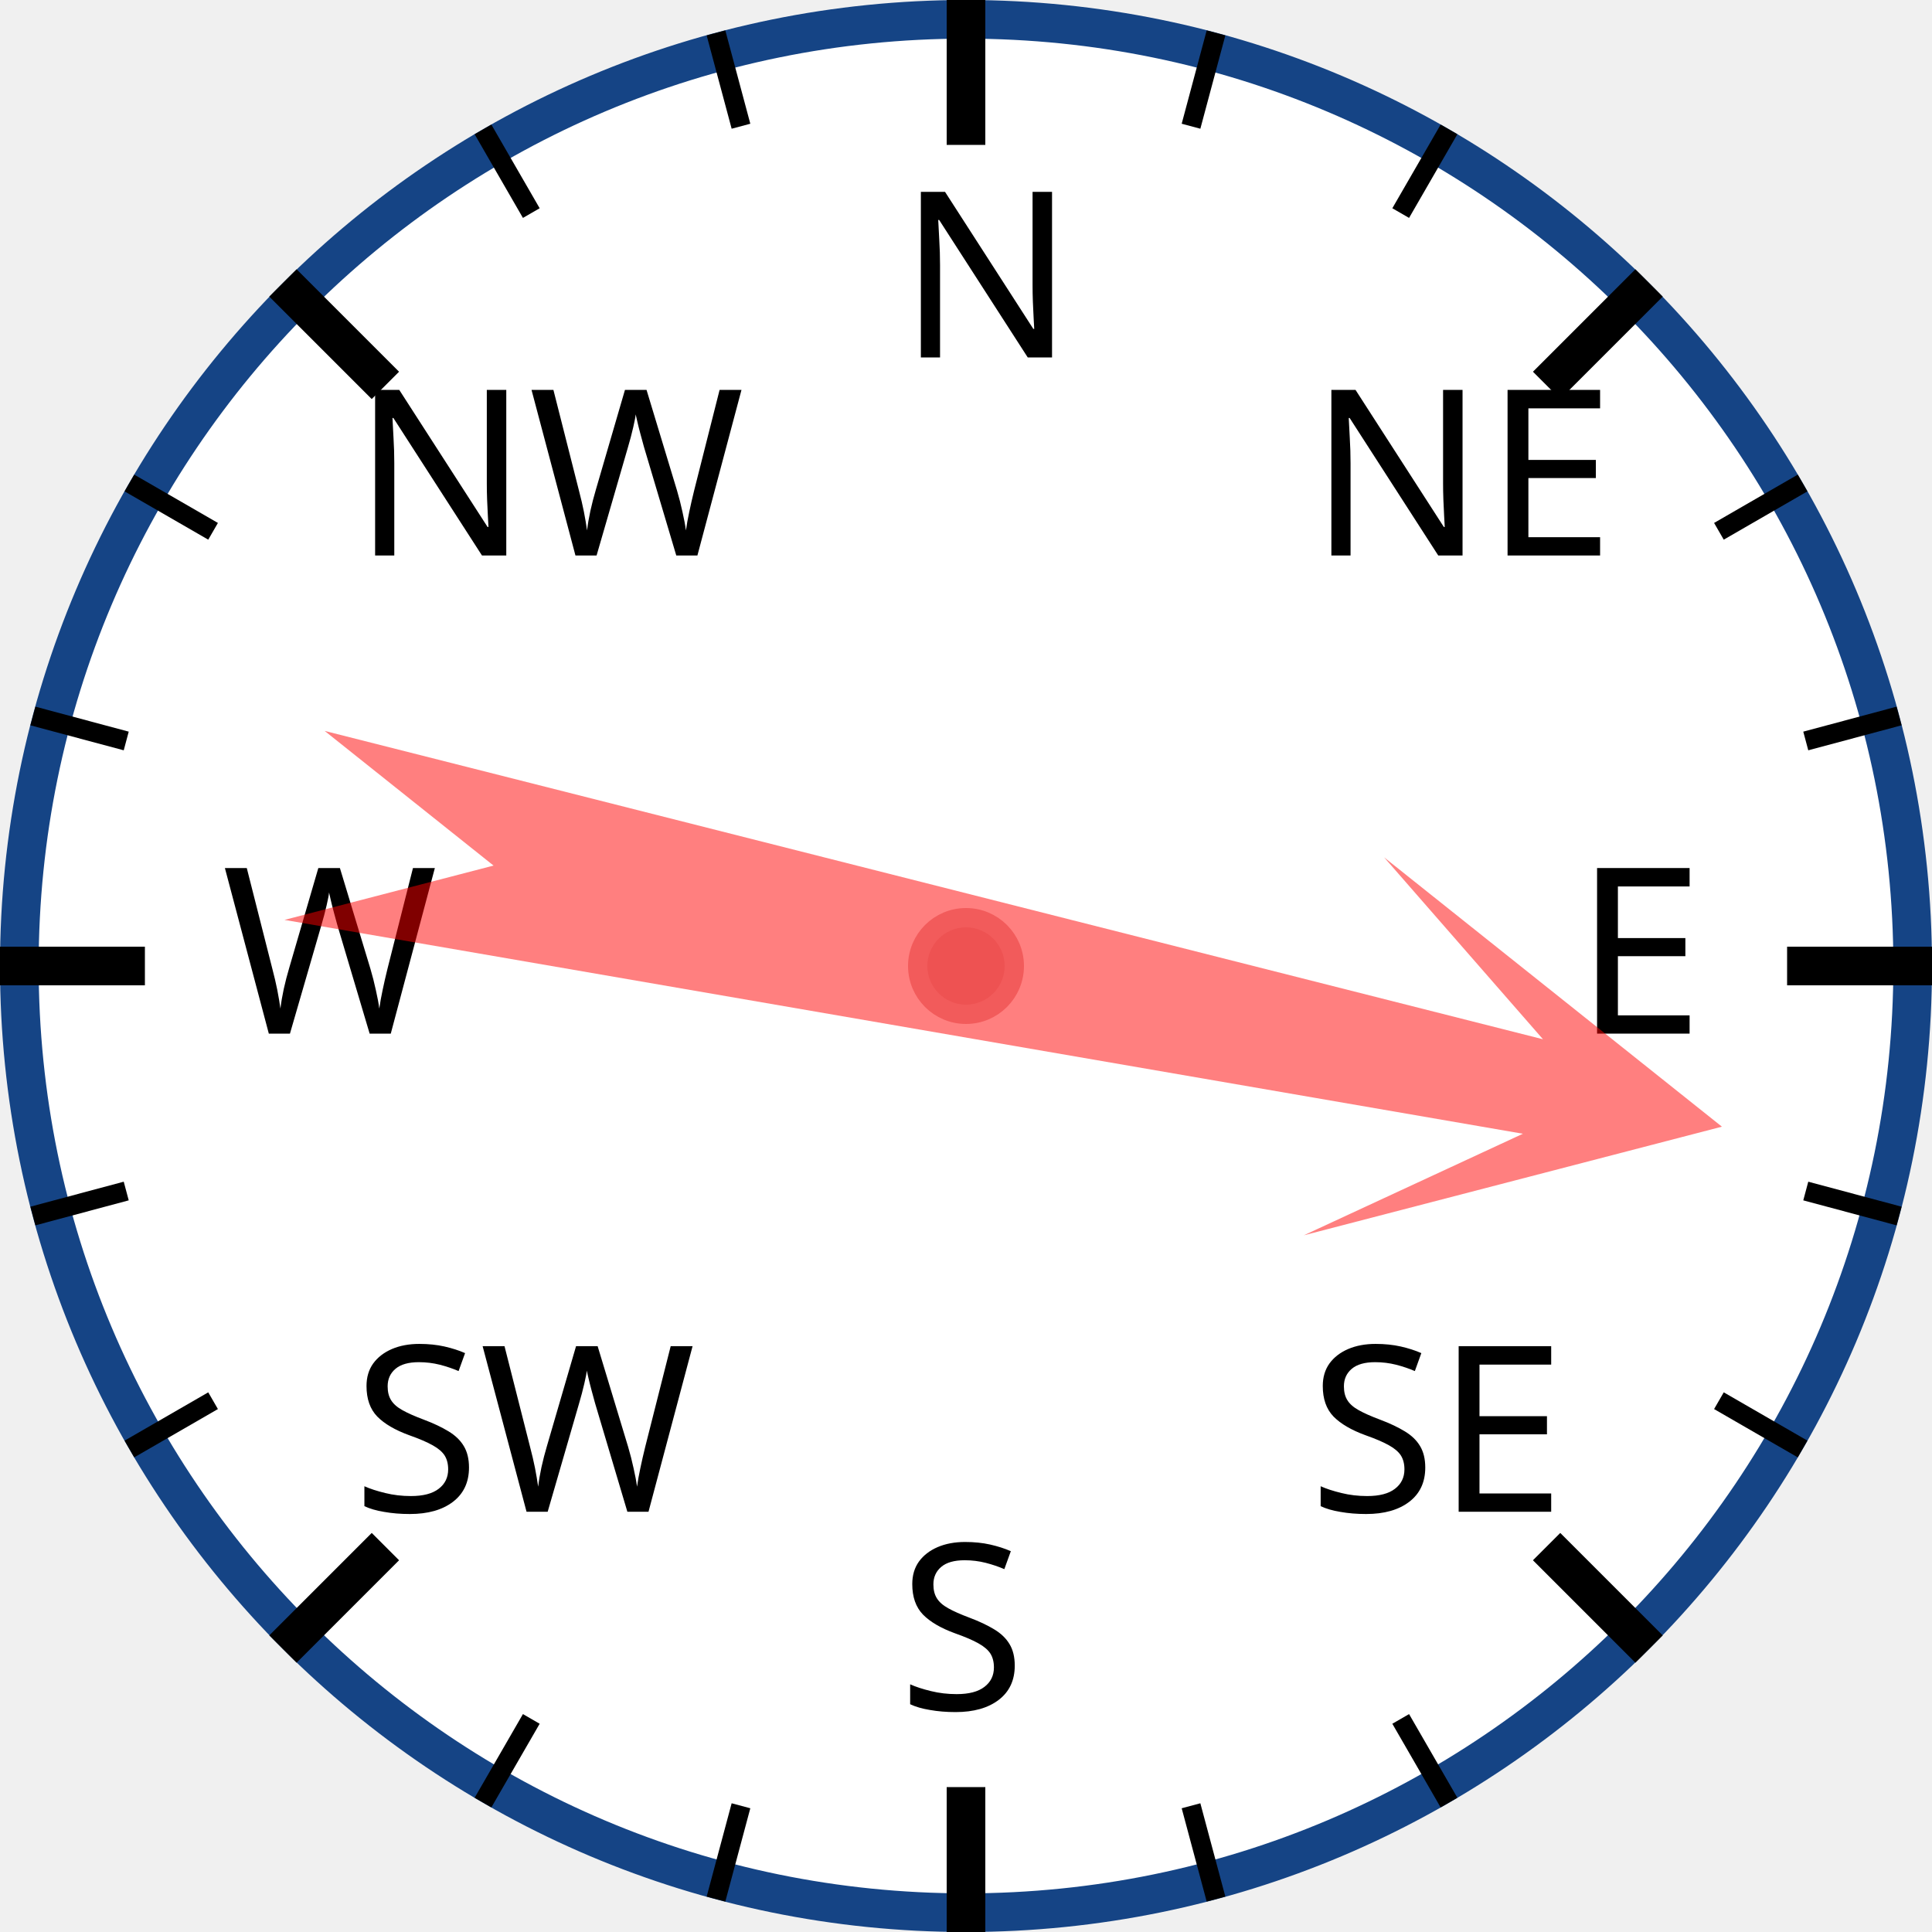
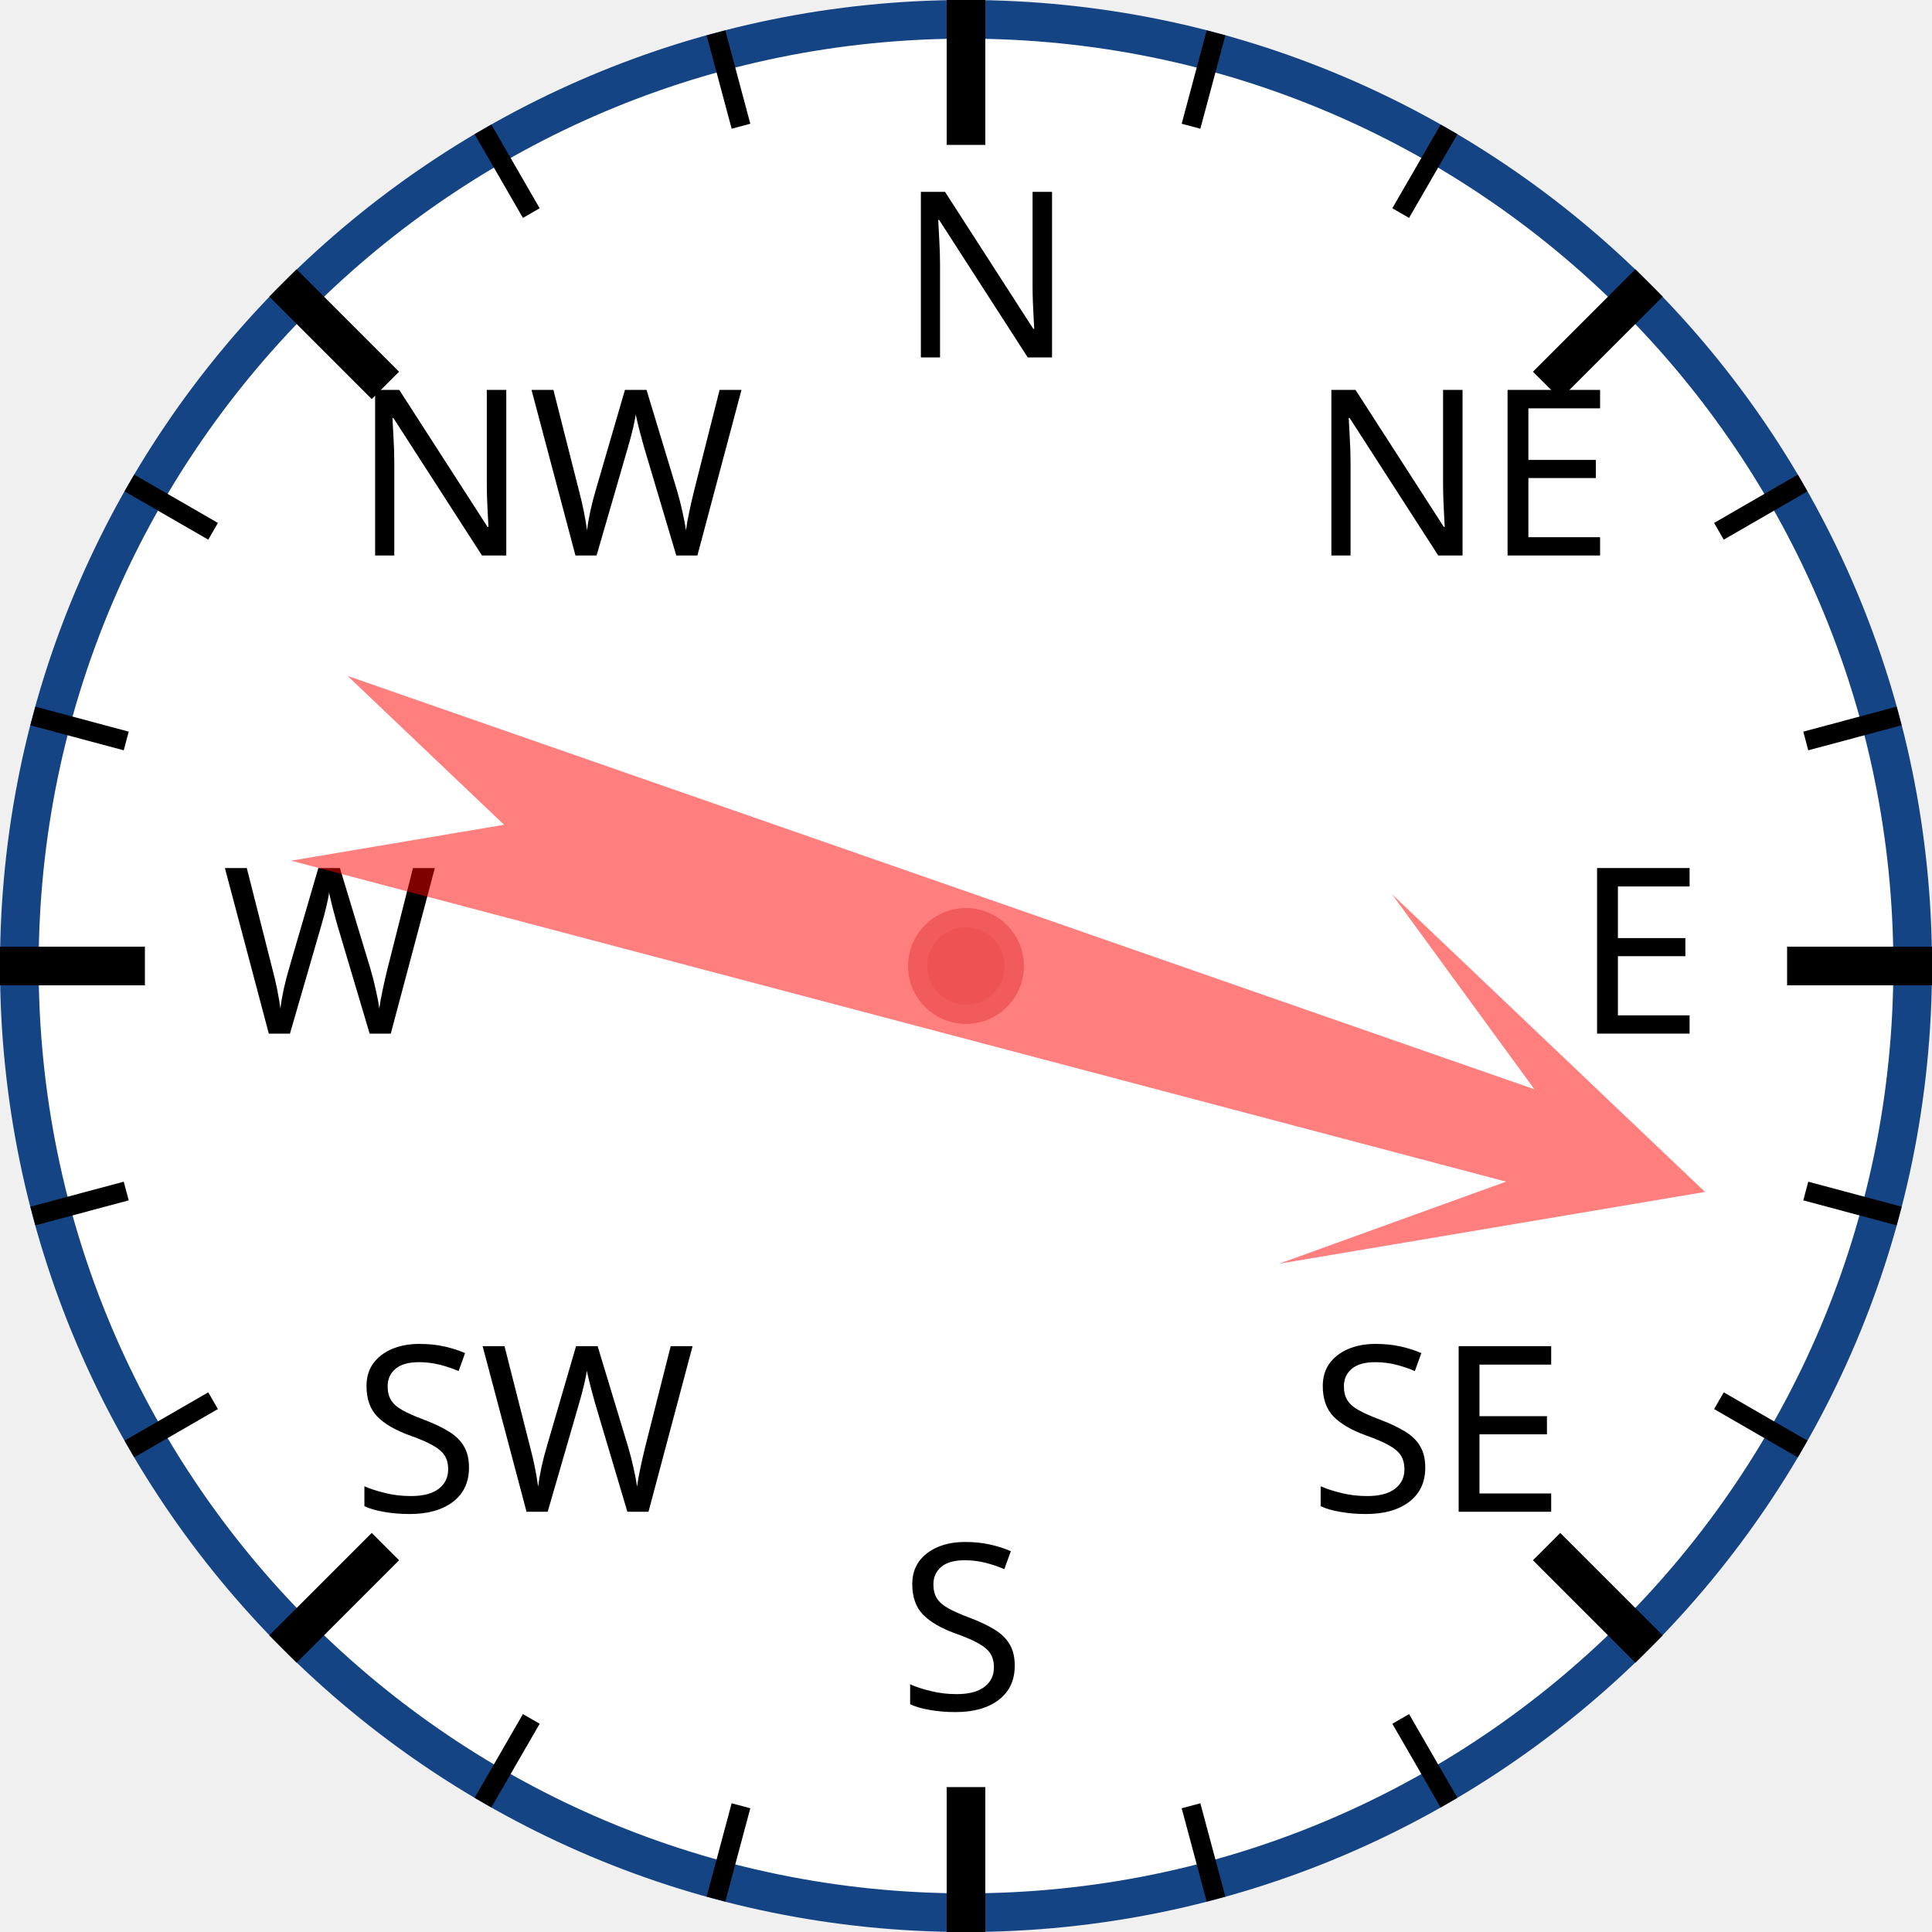
<svg xmlns="http://www.w3.org/2000/svg" width="120px" height="120px" viewBox="0 0 200 200">
  <circle cx="100" cy="100" r="98" style="fill: white; stroke: #154485; stroke-width: 4;" />
  <text x="93.0" y="37.0" style="font-family: sans-serif; font-size: 18pt;">N</text>
  <line x1="100.0" y1="0.0" x2="100.0" y2="15.0" style="stroke: black; stroke-width: 4;" />
  <line x1="74.118" y1="3.407" x2="76.706" y2="13.067" style="stroke: black; stroke-width: 2;" />
  <line x1="50" y1="13.397" x2="55" y2="22.058" style="stroke: black; stroke-width: 2;" />
  <text x="36.503" y="57.503" style="font-family: sans-serif; font-size: 18pt;">NW</text>
  <line x1="29.289" y1="29.289" x2="39.896" y2="39.896" style="stroke: black; stroke-width: 4;" />
  <line x1="13.397" y1="50" x2="22.058" y2="55" style="stroke: black; stroke-width: 2;" />
  <line x1="3.407" y1="74.118" x2="13.067" y2="76.706" style="stroke: black; stroke-width: 2;" />
  <text x="23.0" y="107.0" style="font-family: sans-serif; font-size: 18pt;">W</text>
  <line x1="0.0" y1="100.0" x2="15.0" y2="100.0" style="stroke: black; stroke-width: 4;" />
  <line x1="3.407" y1="125.882" x2="13.067" y2="123.294" style="stroke: black; stroke-width: 2;" />
  <line x1="13.397" y1="150" x2="22.058" y2="145" style="stroke: black; stroke-width: 2;" />
  <text x="36.503" y="156.497" style="font-family: sans-serif; font-size: 18pt;">SW</text>
  <line x1="29.289" y1="170.711" x2="39.896" y2="160.104" style="stroke: black; stroke-width: 4;" />
  <line x1="50" y1="186.603" x2="55" y2="177.942" style="stroke: black; stroke-width: 2;" />
  <line x1="74.118" y1="196.593" x2="76.706" y2="186.933" style="stroke: black; stroke-width: 2;" />
  <text x="93" y="177.0" style="font-family: sans-serif; font-size: 18pt;">S</text>
  <line x1="100" y1="200.0" x2="100" y2="185.0" style="stroke: black; stroke-width: 4;" />
  <line x1="125.882" y1="196.593" x2="123.294" y2="186.933" style="stroke: black; stroke-width: 2;" />
  <line x1="150.0" y1="186.603" x2="145.0" y2="177.942" style="stroke: black; stroke-width: 2;" />
  <text x="135.497" y="156.497" style="font-family: sans-serif; font-size: 18pt;">SE</text>
  <line x1="170.711" y1="170.711" x2="160.104" y2="160.104" style="stroke: black; stroke-width: 4;" />
  <line x1="186.603" y1="150" x2="177.942" y2="145" style="stroke: black; stroke-width: 2;" />
  <line x1="196.593" y1="125.882" x2="186.933" y2="123.294" style="stroke: black; stroke-width: 2;" />
  <text x="163.0" y="107" style="font-family: sans-serif; font-size: 18pt;">E</text>
  <line x1="200.0" y1="100" x2="185.0" y2="100" style="stroke: black; stroke-width: 4;" />
  <line x1="196.593" y1="74.118" x2="186.933" y2="76.706" style="stroke: black; stroke-width: 2;" />
  <line x1="186.603" y1="50" x2="177.942" y2="55" style="stroke: black; stroke-width: 2;" />
  <text x="135.497" y="57.503" style="font-family: sans-serif; font-size: 18pt;">NE</text>
  <line x1="170.711" y1="29.289" x2="160.104" y2="39.896" style="stroke: black; stroke-width: 4;" />
  <line x1="150" y1="13.397" x2="145" y2="22.058" style="stroke: black; stroke-width: 2;" />
  <line x1="125.882" y1="3.407" x2="123.294" y2="13.067" style="stroke: black; stroke-width: 2;" />
-   <polygon points="100 20 120 60 105 40 110 170 100 150 90 170 95 40 80 60" style="fill: red; fill-opacity: 0.5;" transform="rotate(102,100,100)" />
+   <polygon points="100 20 120 60 105 40 110 170 100 150 90 170 95 40 80 60" style="fill: red; fill-opacity: 0.5;" transform="rotate(107,100,100)" />
  <circle cx="100" cy="100" r="5" style="fill: #EE5252; stroke: #F25B5B; stroke-width: 2;" />
</svg>
